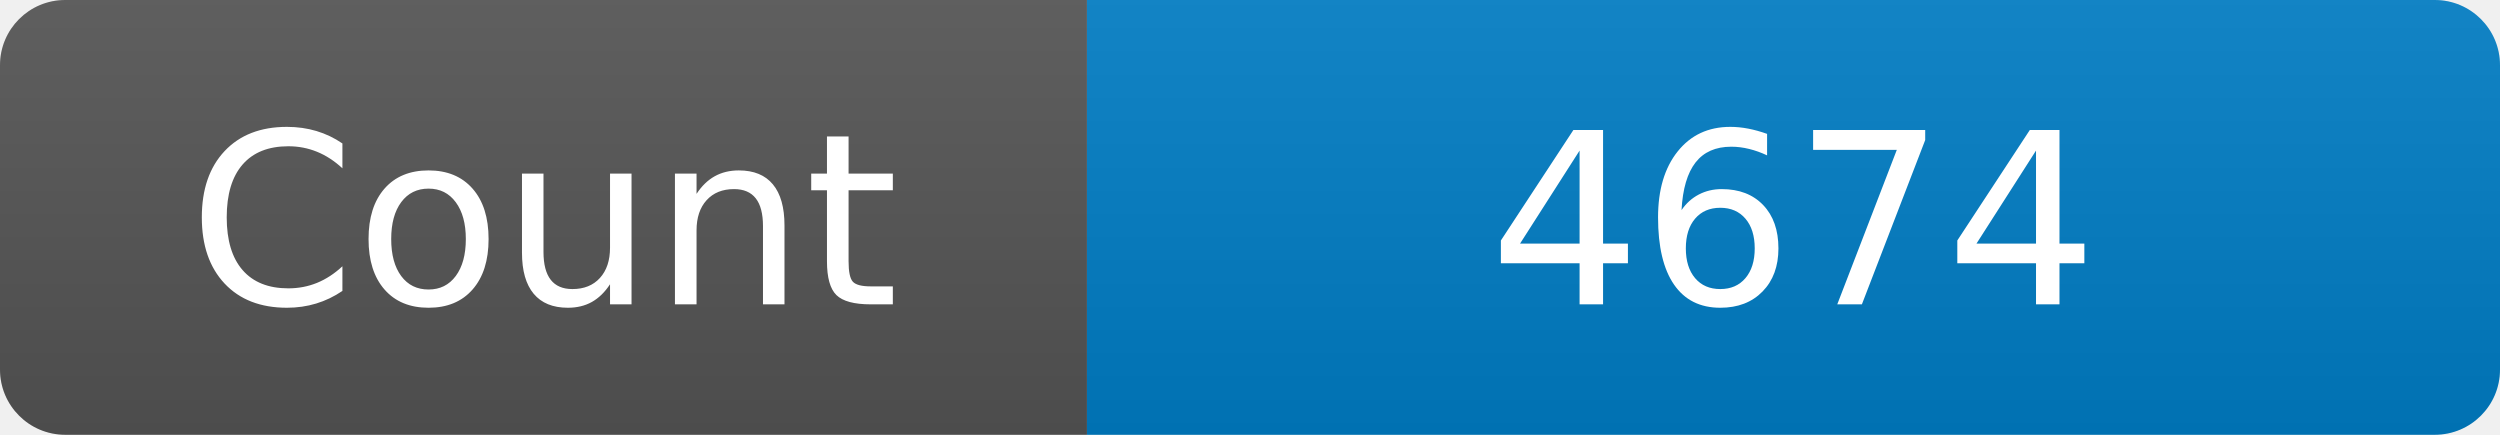
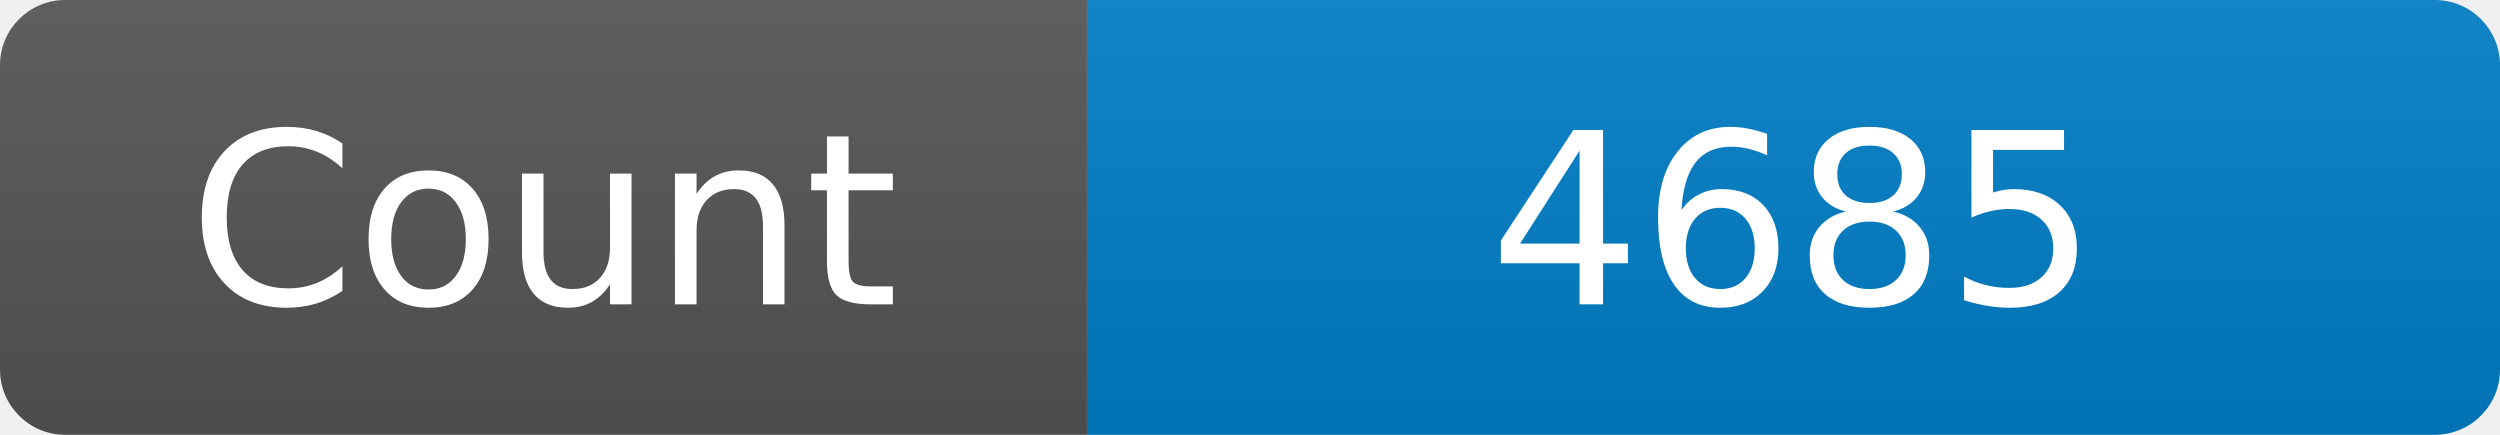
<svg xmlns="http://www.w3.org/2000/svg" width="115" height="20" role="img" aria-label="Maintained?: yes">
  <linearGradient id="s" x2="0" y2="100%">
    <stop offset="0" stop-color="#bbb" stop-opacity=".1" />
    <stop offset="1" stop-opacity=".1" />
  </linearGradient>
  <clipPath id="r">
    <rect width="115" height="20" rx="3" fill="#fff" />
  </clipPath>
  <g clip-path="url(#r)">
    <rect width="50" height="20" fill="#555" />
    <rect x="50" width="160" height="20" fill="#007ec6" />
    <rect width="115" height="20" fill="url(#s)" />
  </g>
  <g fill="#fff" text-anchor="middle" font-family="Verdana,Geneva,DejaVu Sans,sans-serif" font-size="110">
    <text x="250" y="140" transform="scale(.1)" fill="#fff">Count</text>
-     <text x="825" y="140" transform="scale(.1)" fill="#fff">4674</text>
+     <text x="825" y="140" transform="scale(.1)" fill="#fff">4685</text>
  </g>
</svg>
